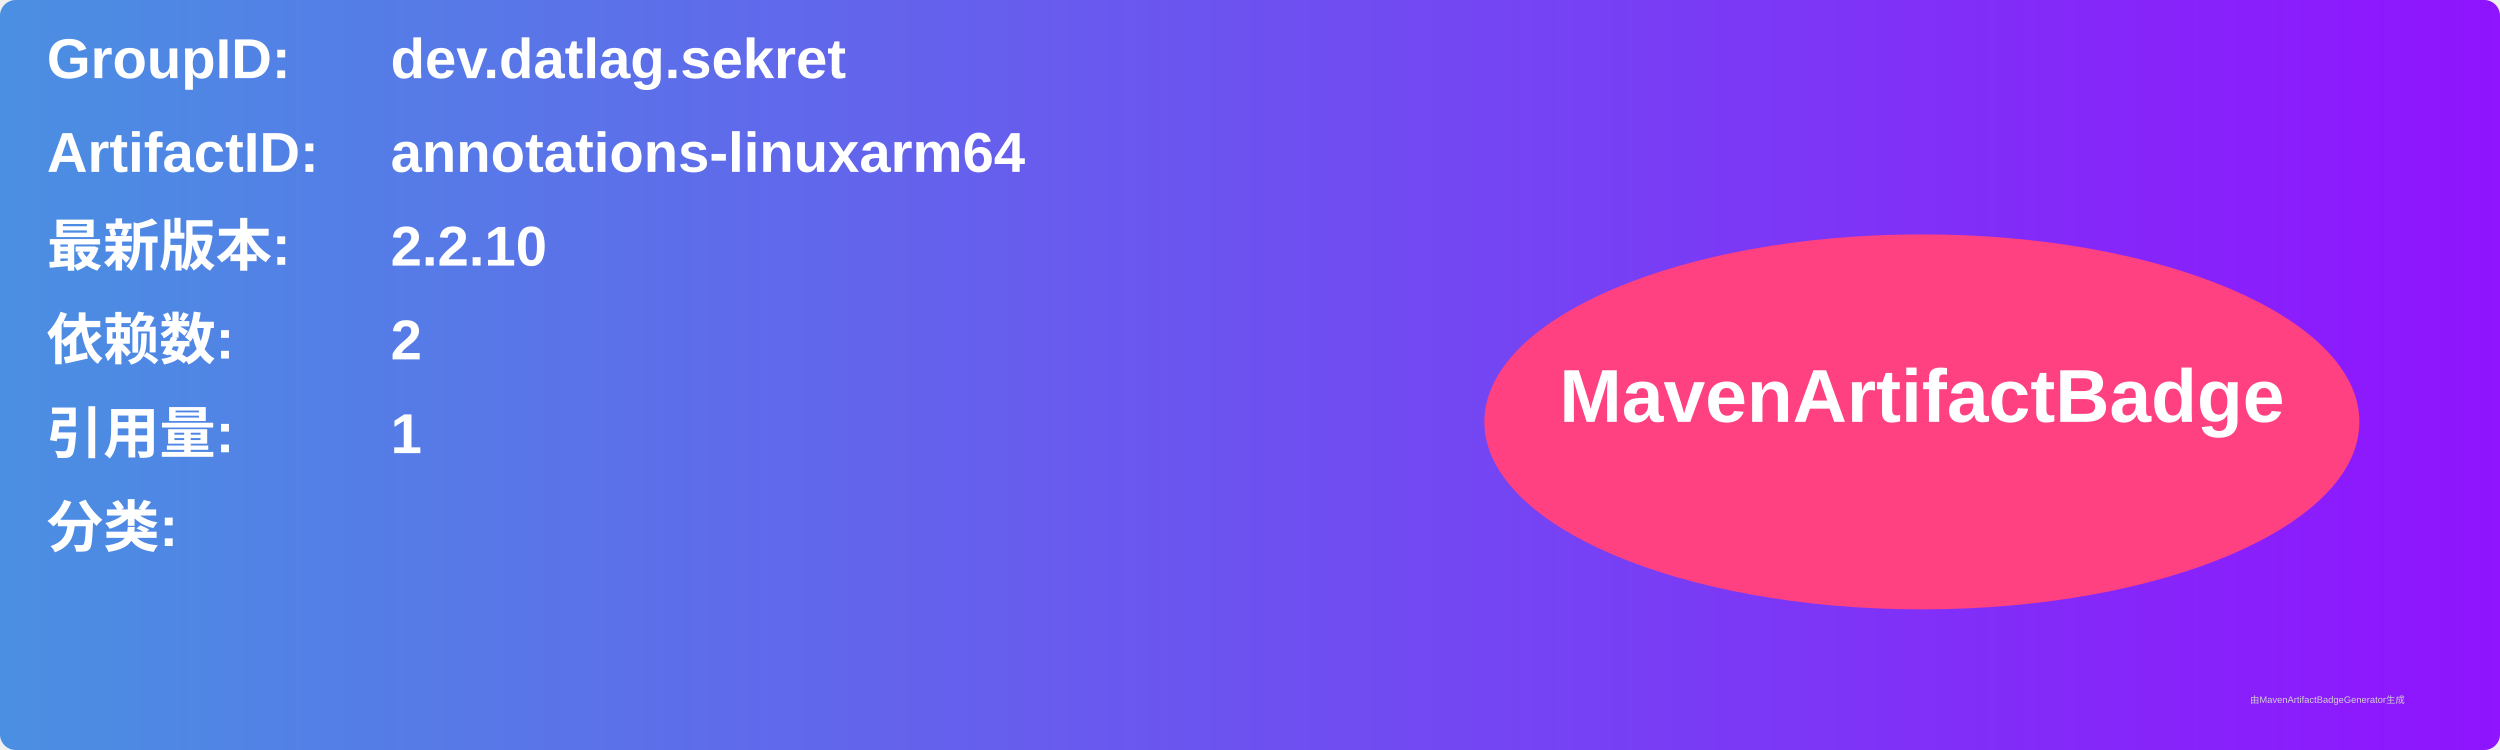
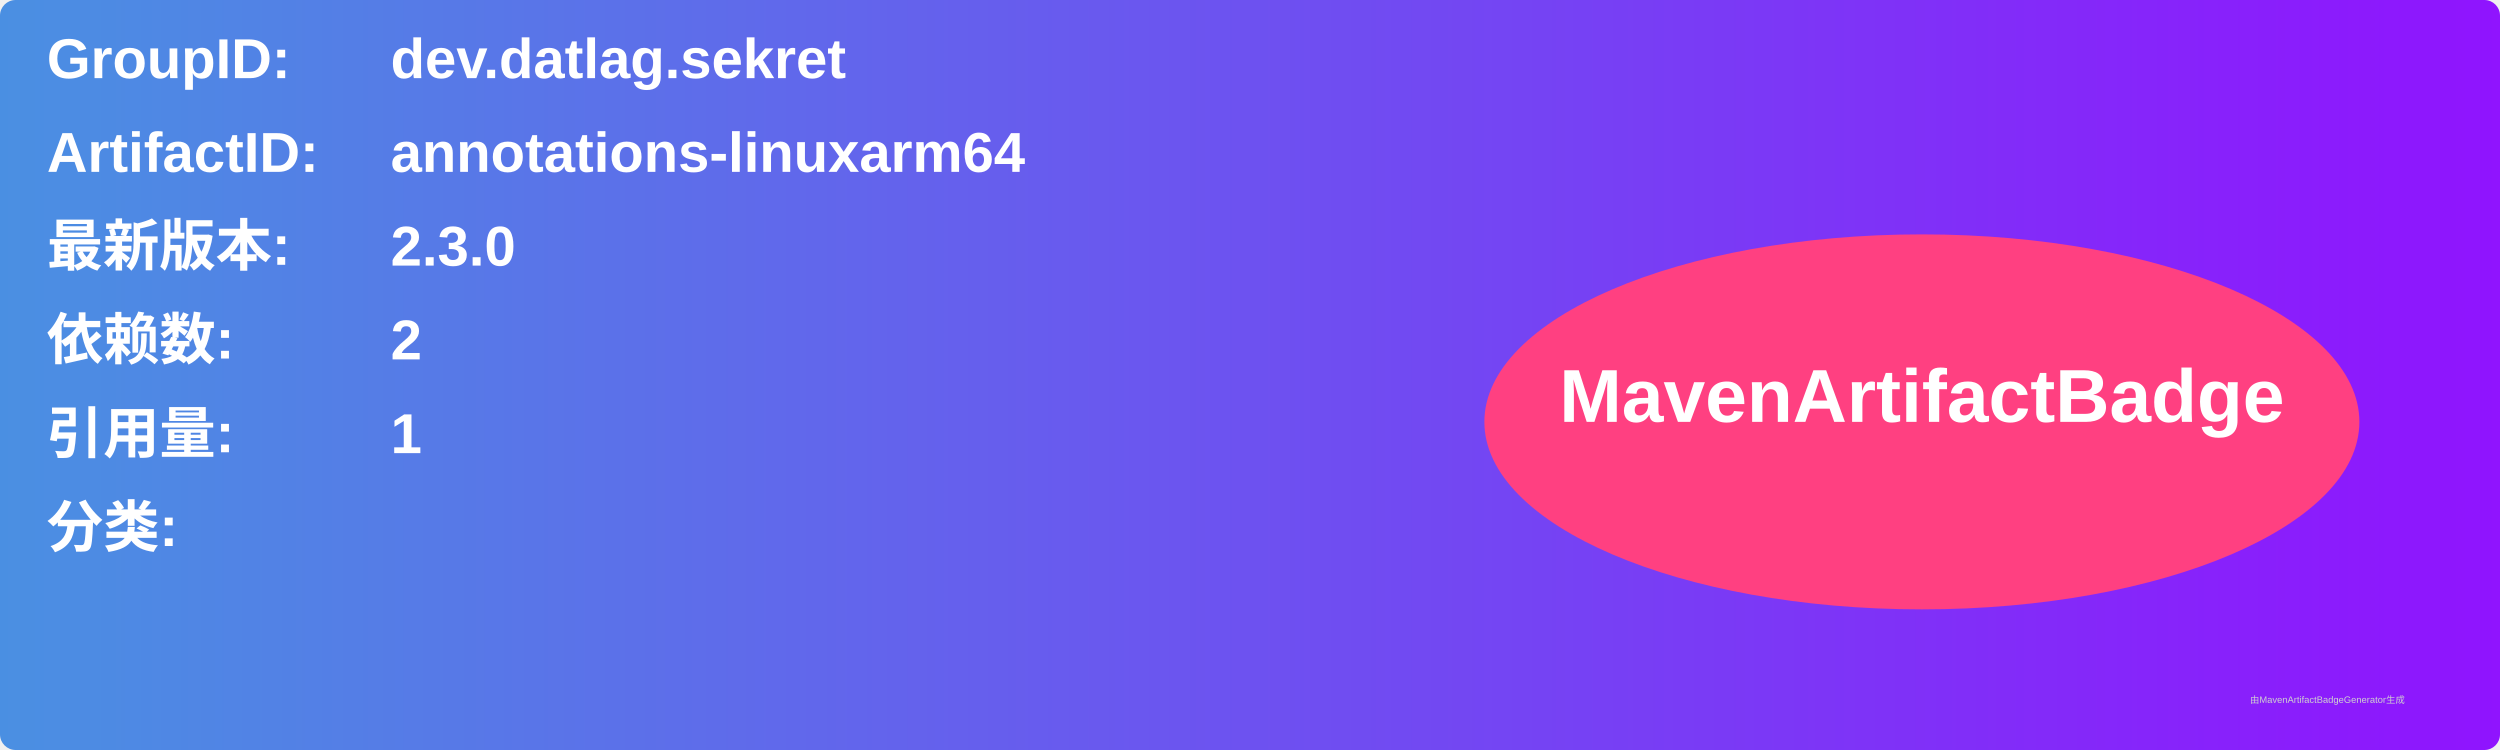
<svg xmlns="http://www.w3.org/2000/svg" width="800" height="240" viewBox="0 0 800 240">
  <linearGradient id="grad" x1="0%" y1="0%" x2="100%" y2="0%">
    <stop offset="0%" stop-color="#4a90e2" />
    <stop offset="100%" stop-color="#9013fe" />
  </linearGradient>
  <rect width="100%" height="100%" rx="5" ry="5" fill="url(#grad)" />
  <g transform="translate(15, 15)">
    <text x="0" y="10" font-family="Arial" font-size="18" fill="white" font-weight="bold" width="260">GroupID:</text>
    <text x="110" y="10" font-family="Arial" font-size="18" fill="white" font-weight="bold" width="460">dev.datlag.sekret</text>
    <text x="0" y="40" font-family="Arial" font-size="18" fill="white" font-weight="bold" width="260">ArtifactID:</text>
    <text x="110" y="40" font-family="Arial" font-size="18" fill="white" font-weight="bold" width="460">annotations-linuxarm64</text>
    <text x="0" y="70" font-family="Arial" font-size="18" fill="white" font-weight="bold">最新版本:</text>
    <text x="110" y="70" font-family="Arial" font-size="18" fill="white" font-weight="bold">
-       <tspan font-weight="bold">2.2.10</tspan>
+       <tspan font-weight="bold">2.3.0</tspan>
    </text>
    <text x="0" y="100" font-family="Arial" font-size="18" fill="white" font-weight="bold">依赖数: </text>
    <text x="110" y="100" font-family="Arial" font-size="18" fill="white">
      <tspan font-weight="bold">2</tspan>
    </text>
    <text x="0" y="130" font-family="Arial" font-size="18" fill="white" font-weight="bold">引用量: </text>
    <text x="110" y="130" font-family="Arial" font-size="18" fill="white">
      <tspan font-weight="bold">1</tspan>
    </text>
    <text x="0" y="160" font-family="Arial" font-size="18" fill="white" font-weight="bold">分类:</text>
    <text x="10" y="190" font-family="Arial" font-size="10" fill="white">
      <tspan font-weight="bold" />
    </text>
    <ellipse cx="600" cy="120" rx="140" ry="60" fill="#ff4081" />
    <text x="600" y="120" text-anchor="middle" font-family="Arial" font-size="24" fill="white" font-weight="bold">MavenArtifactBadge</text>
  </g>
  <text x="720" y="225" font-family="Arial" font-size="3" fill="#d0d0d0">由MavenArtifactBadgeGenerator生成</text>
</svg>
